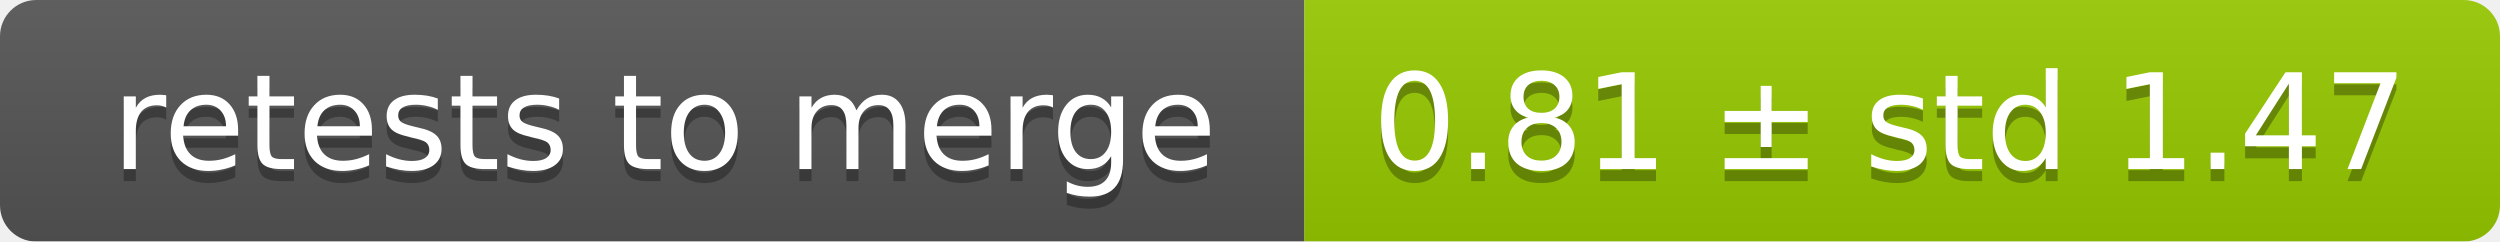
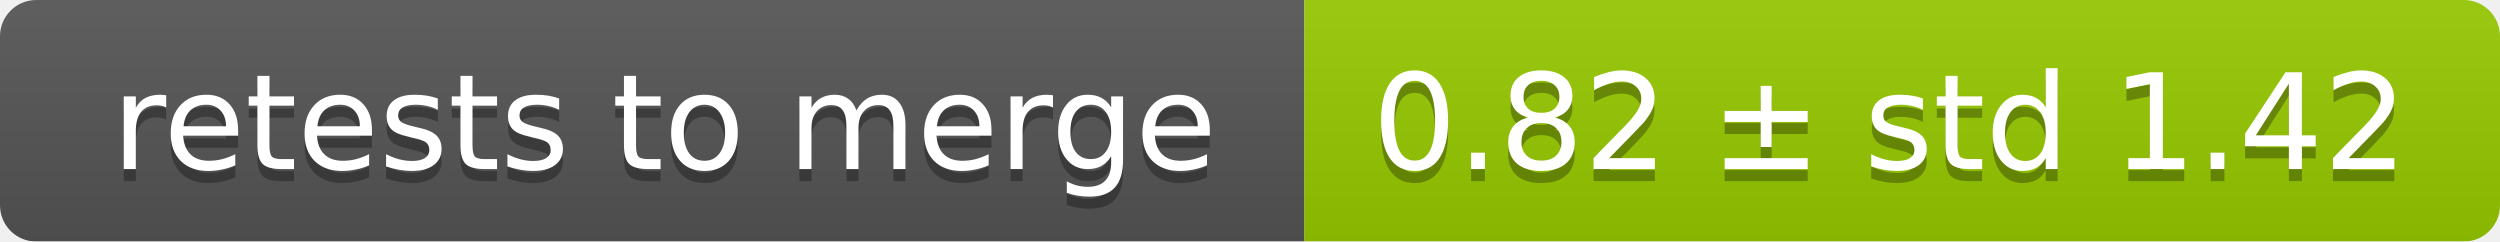
<svg xmlns="http://www.w3.org/2000/svg" width="207" height="20">
  <linearGradient id="smooth" x2="0" y2="100%">
    <stop offset="0" stop-color="#bbb" stop-opacity=".1" />
    <stop offset="1" stop-opacity=".1" />
  </linearGradient>
  <mask id="round">
    <rect width="207" height="20" rx="3" fill="#fff" />
  </mask>
  <g mask="url(#round)">
    <rect width="108" height="20" fill="#555" />
    <rect x="108" width="99" height="20" fill="#97ca00" />
    <rect width="207" height="20" fill="url(#smooth)" />
  </g>
  <g fill="#fff" text-anchor="middle" font-family="DejaVu Sans,Verdana,Geneva,sans-serif" font-size="11">
    <text x="55" y="15" fill="#010101" fill-opacity=".3">retests to merge</text>
    <text x="55" y="14">retests to merge</text>
-     <text x="156.5" y="15" fill="#010101" fill-opacity=".3">0.81 ± std 1.47</text>
-     <text x="156.5" y="14">0.81 ± std 1.47</text>
+     <text x="156.5" y="15" fill="#010101" fill-opacity=".3">0.82 ± std 1.42</text>
+     <text x="156.5" y="14">0.82 ± std 1.42</text>
  </g>
</svg>
